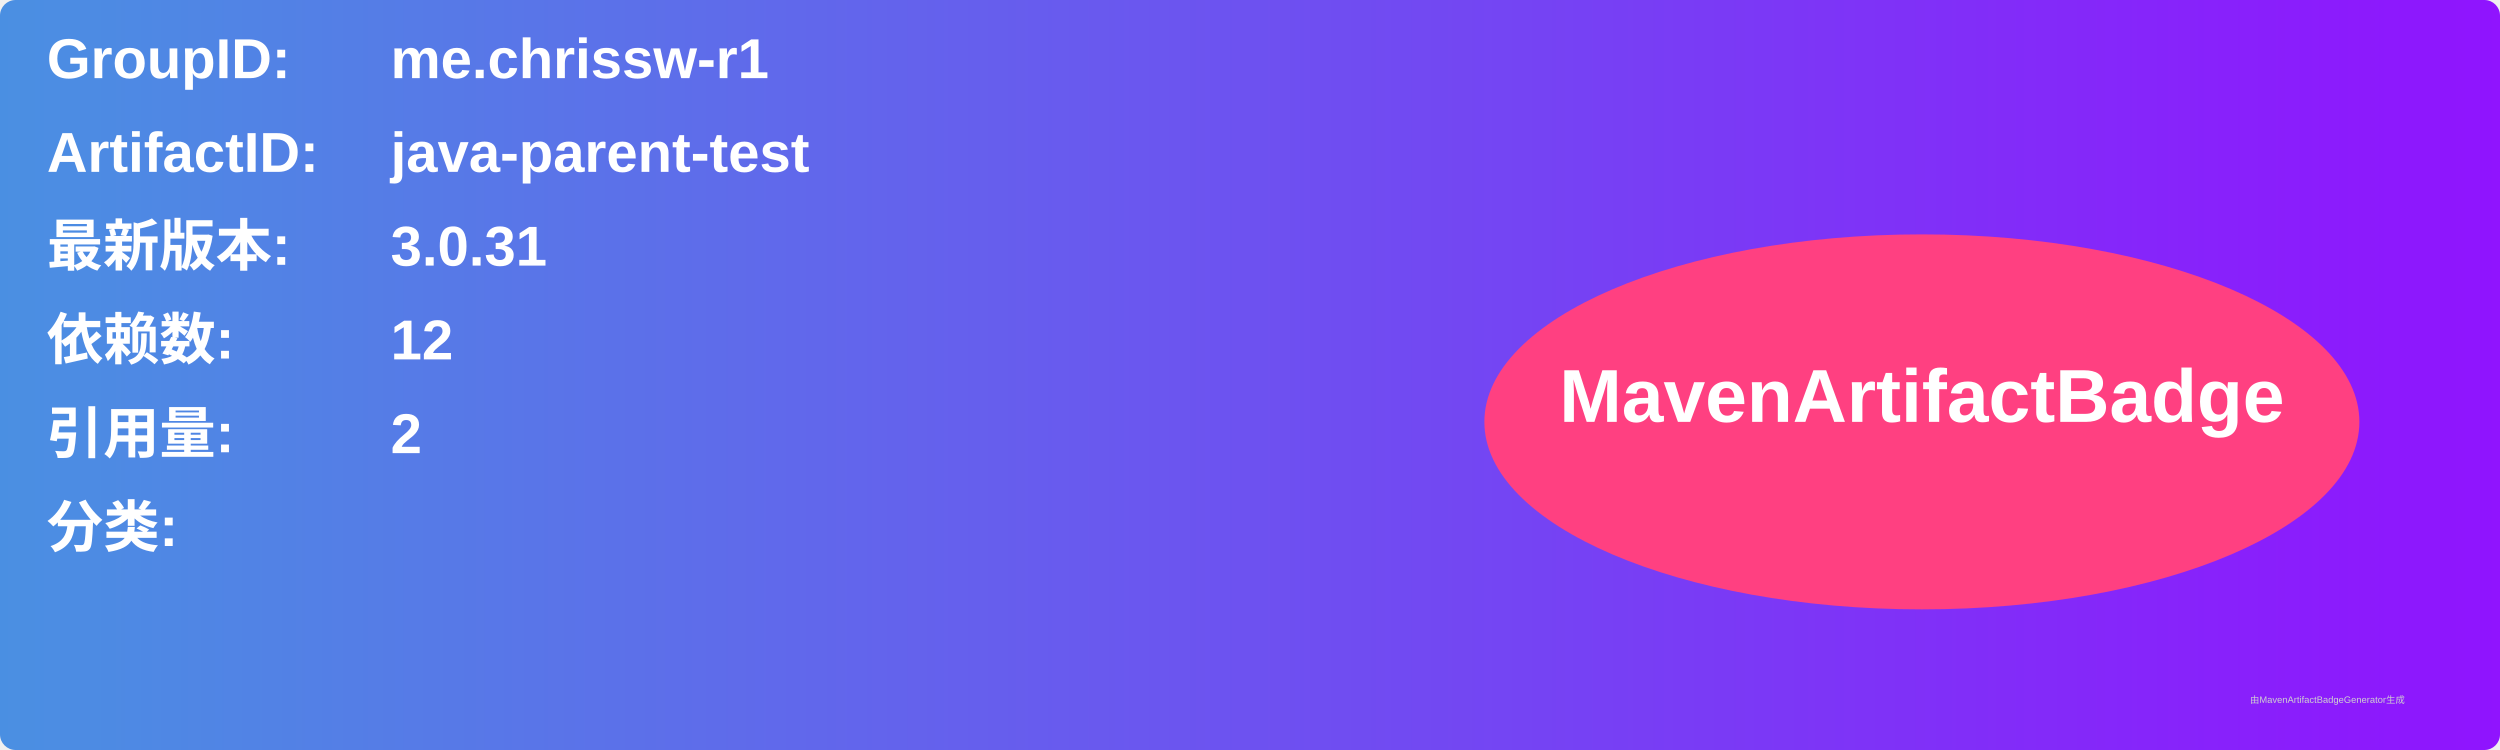
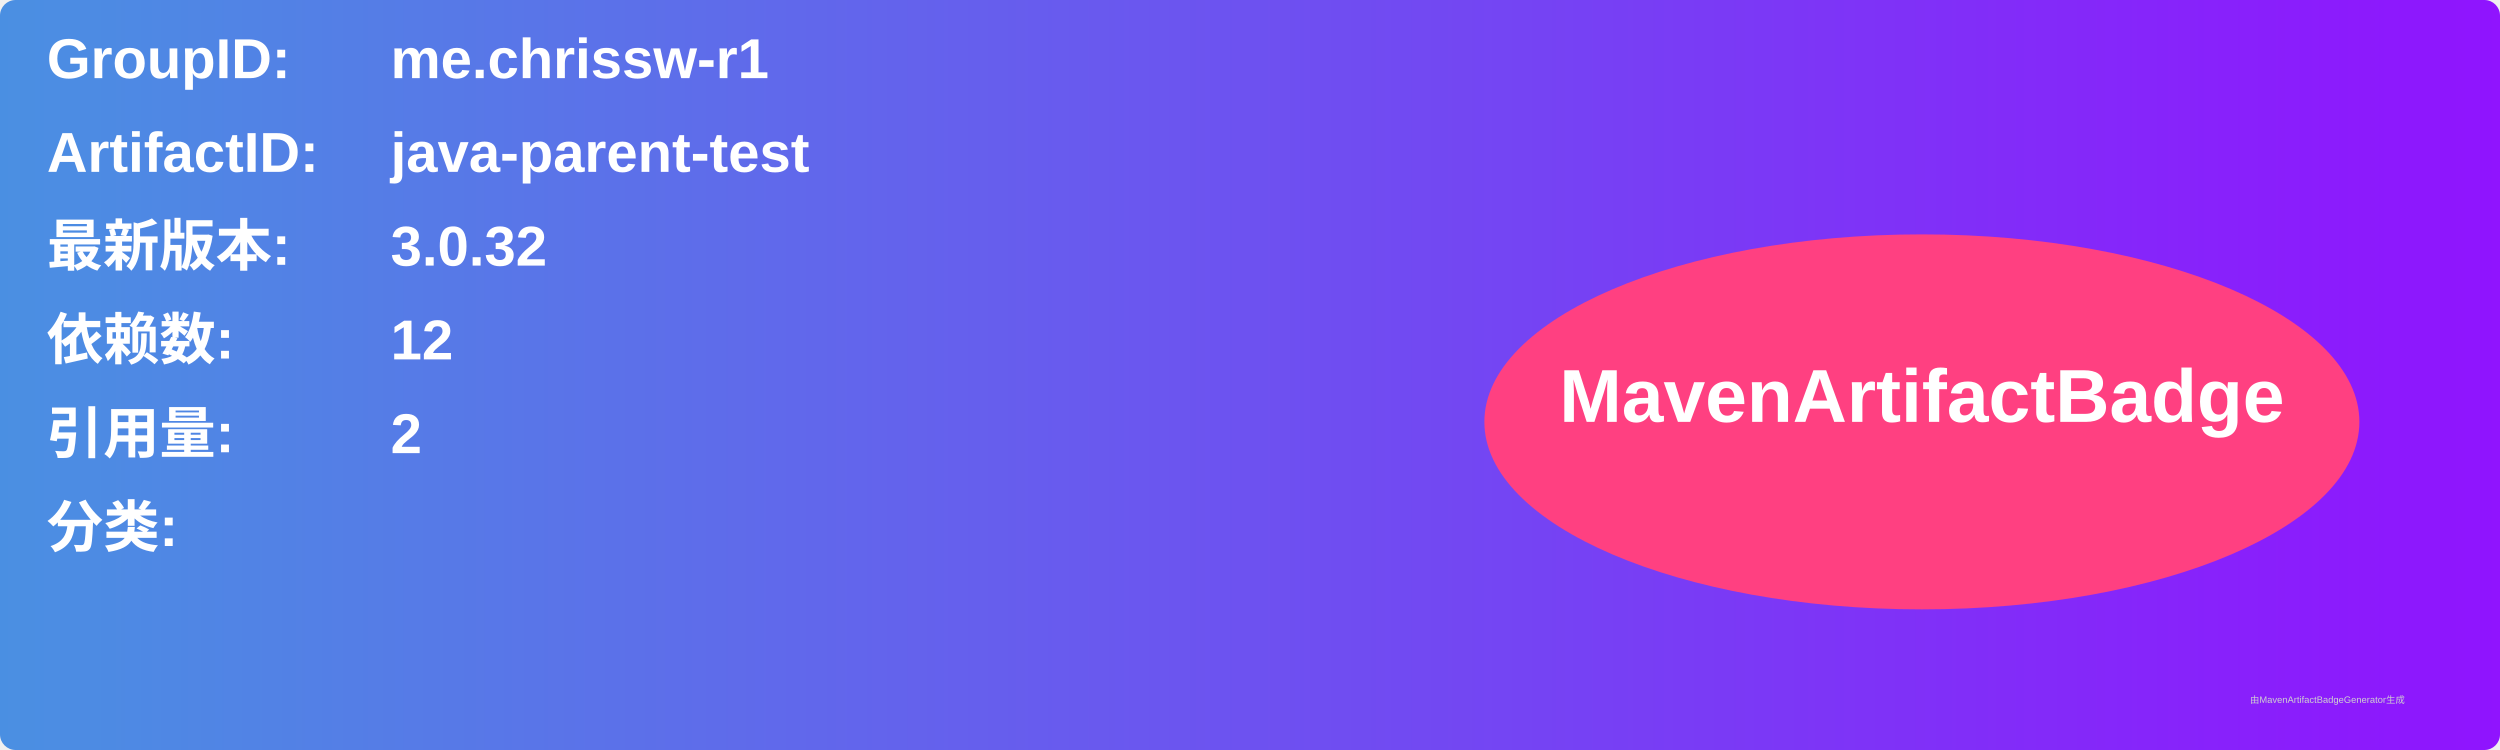
<svg xmlns="http://www.w3.org/2000/svg" width="800" height="240" viewBox="0 0 800 240">
  <linearGradient id="grad" x1="0%" y1="0%" x2="100%" y2="0%">
    <stop offset="0%" stop-color="#4a90e2" />
    <stop offset="100%" stop-color="#9013fe" />
  </linearGradient>
  <rect width="100%" height="100%" rx="5" ry="5" fill="url(#grad)" />
  <g transform="translate(15, 15)">
    <text x="0" y="10" font-family="Arial" font-size="18" fill="white" font-weight="bold" width="260">GroupID:</text>
    <text x="110" y="10" font-family="Arial" font-size="18" fill="white" font-weight="bold" width="460">me.chrissw-r1</text>
    <text x="0" y="40" font-family="Arial" font-size="18" fill="white" font-weight="bold" width="260">ArtifactID:</text>
    <text x="110" y="40" font-family="Arial" font-size="18" fill="white" font-weight="bold" width="460">java-parent-test</text>
    <text x="0" y="70" font-family="Arial" font-size="18" fill="white" font-weight="bold">最新版本:</text>
    <text x="110" y="70" font-family="Arial" font-size="18" fill="white" font-weight="bold">
-       <tspan font-weight="bold">3.0.31</tspan>
+       <tspan font-weight="bold">3.0.32</tspan>
    </text>
    <text x="0" y="100" font-family="Arial" font-size="18" fill="white" font-weight="bold">依赖数: </text>
    <text x="110" y="100" font-family="Arial" font-size="18" fill="white">
      <tspan font-weight="bold">12</tspan>
    </text>
    <text x="0" y="130" font-family="Arial" font-size="18" fill="white" font-weight="bold">引用量: </text>
    <text x="110" y="130" font-family="Arial" font-size="18" fill="white">
      <tspan font-weight="bold">2</tspan>
    </text>
    <text x="0" y="160" font-family="Arial" font-size="18" fill="white" font-weight="bold">分类:</text>
    <text x="10" y="190" font-family="Arial" font-size="10" fill="white">
      <tspan font-weight="bold" />
    </text>
    <ellipse cx="600" cy="120" rx="140" ry="60" fill="#ff4081" />
    <text x="600" y="120" text-anchor="middle" font-family="Arial" font-size="24" fill="white" font-weight="bold">MavenArtifactBadge</text>
  </g>
  <text x="720" y="225" font-family="Arial" font-size="3" fill="#d0d0d0">由MavenArtifactBadgeGenerator生成</text>
</svg>
